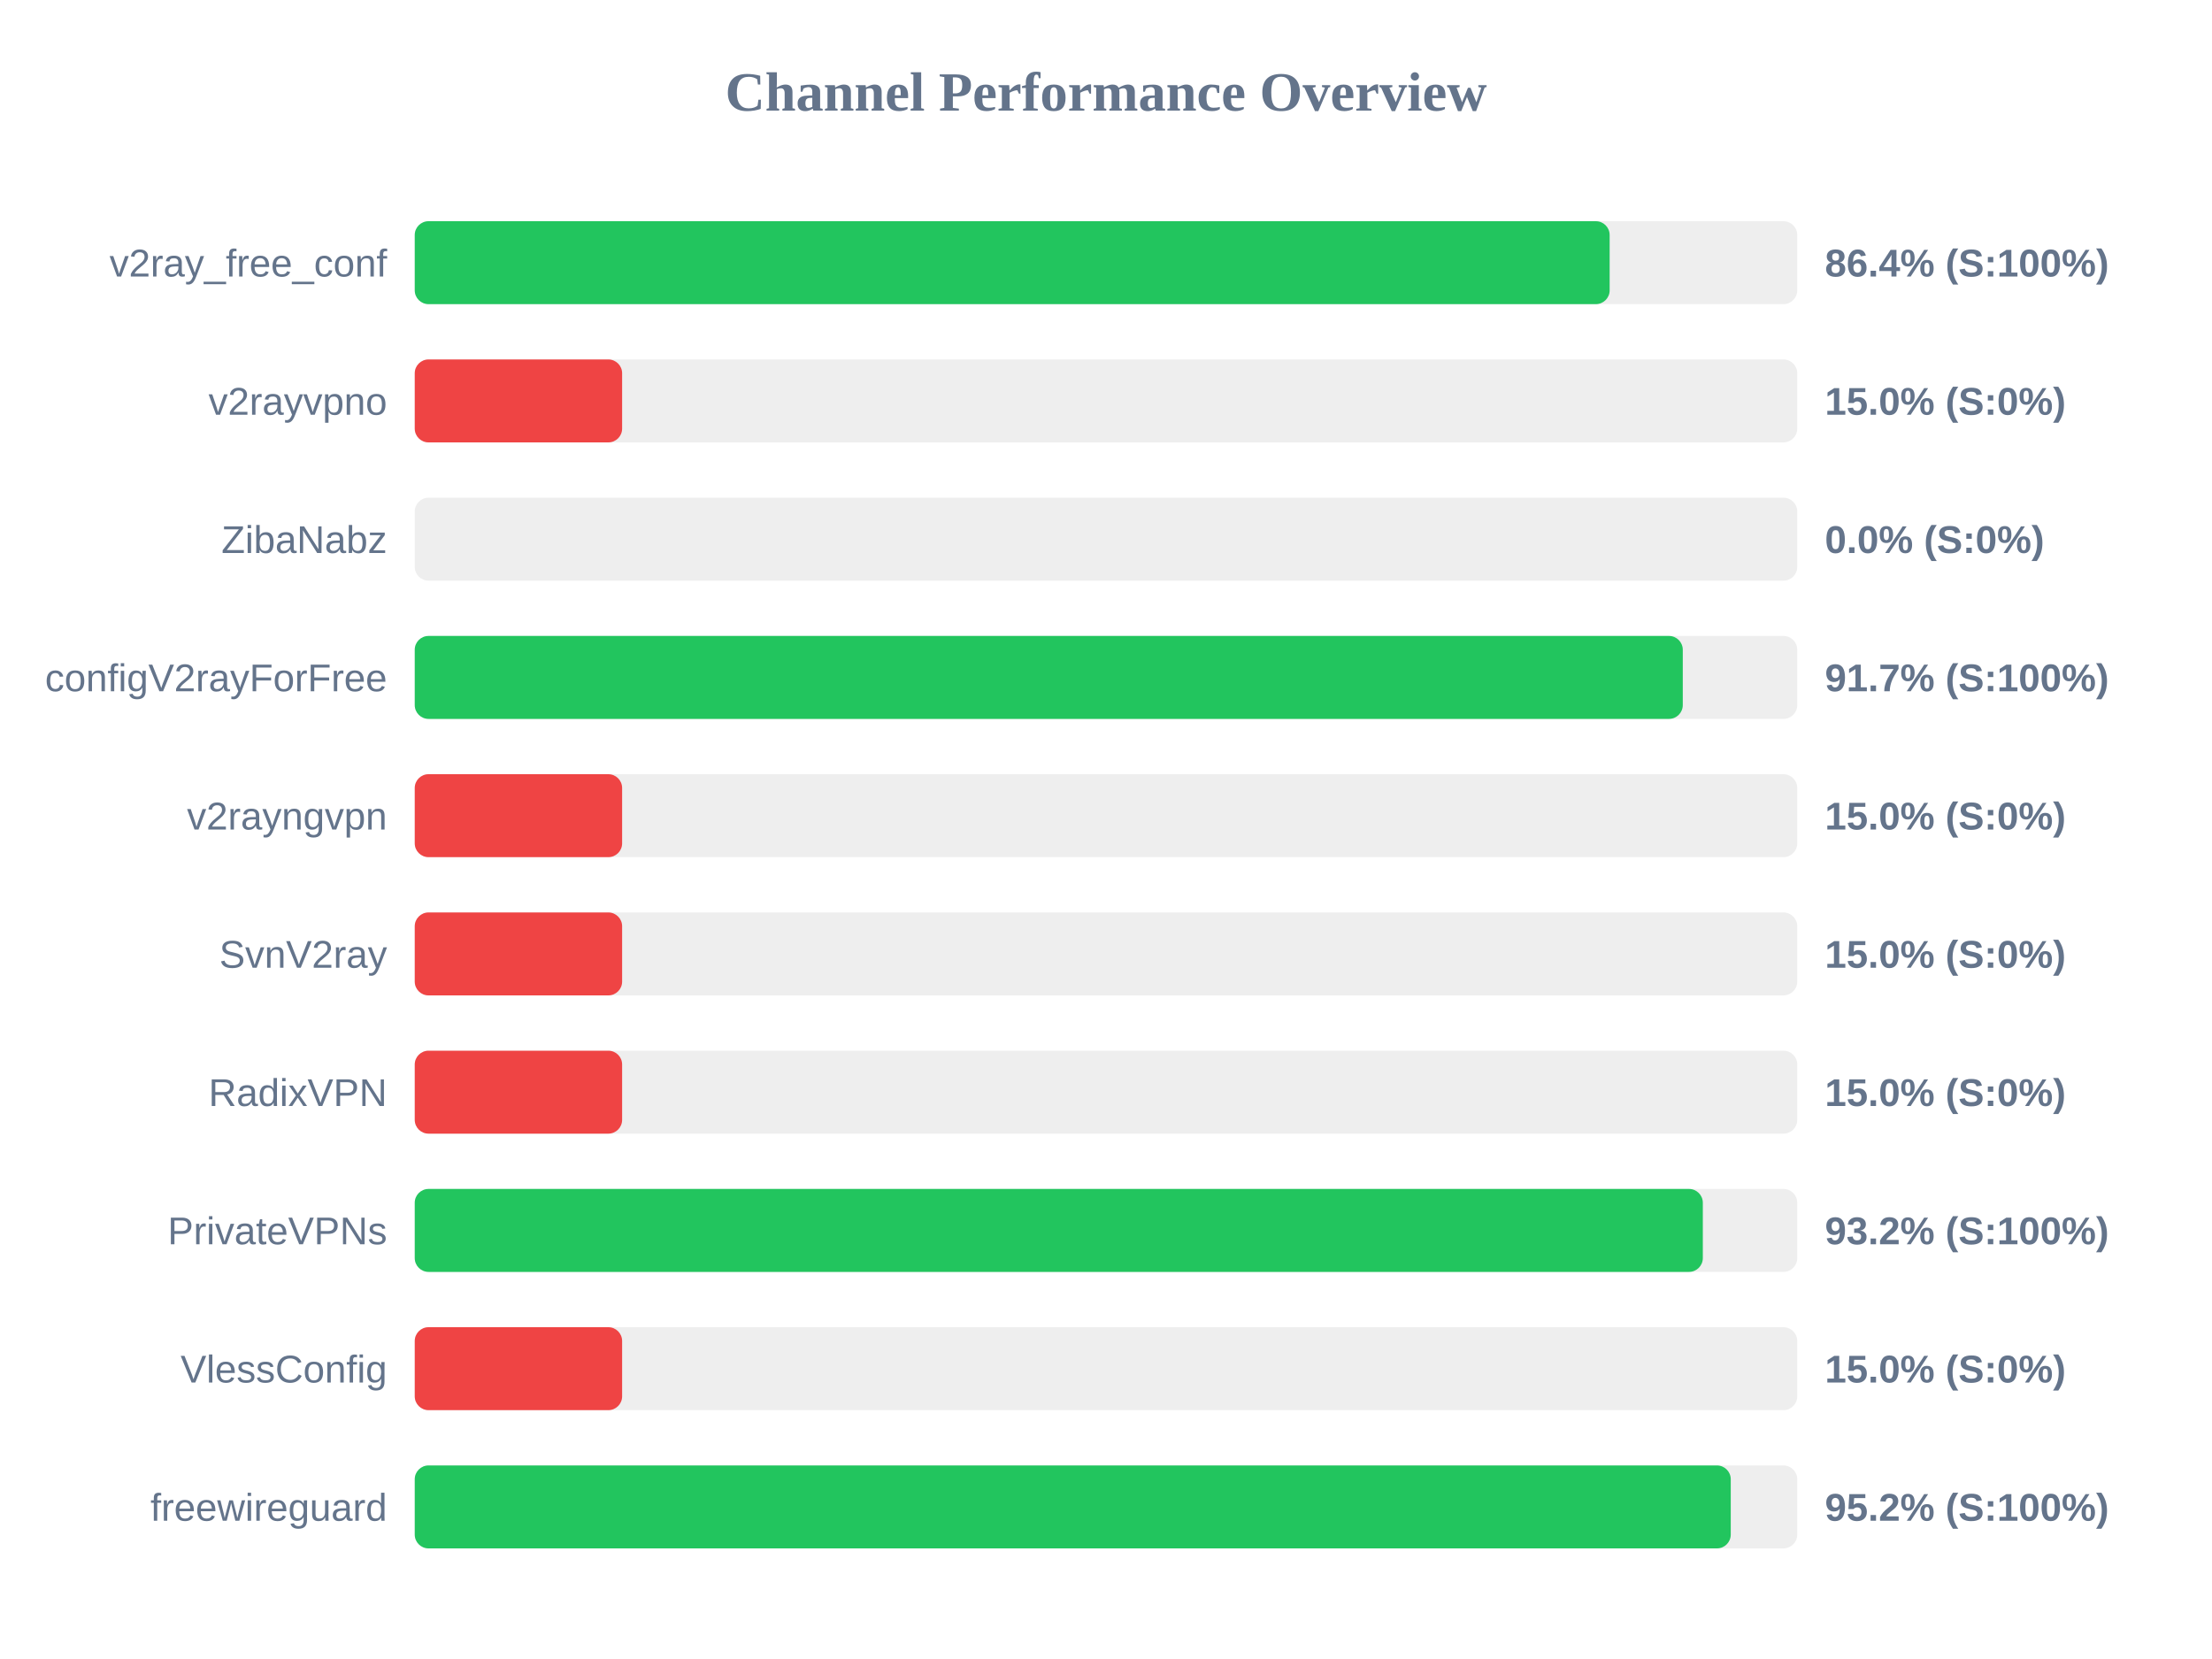
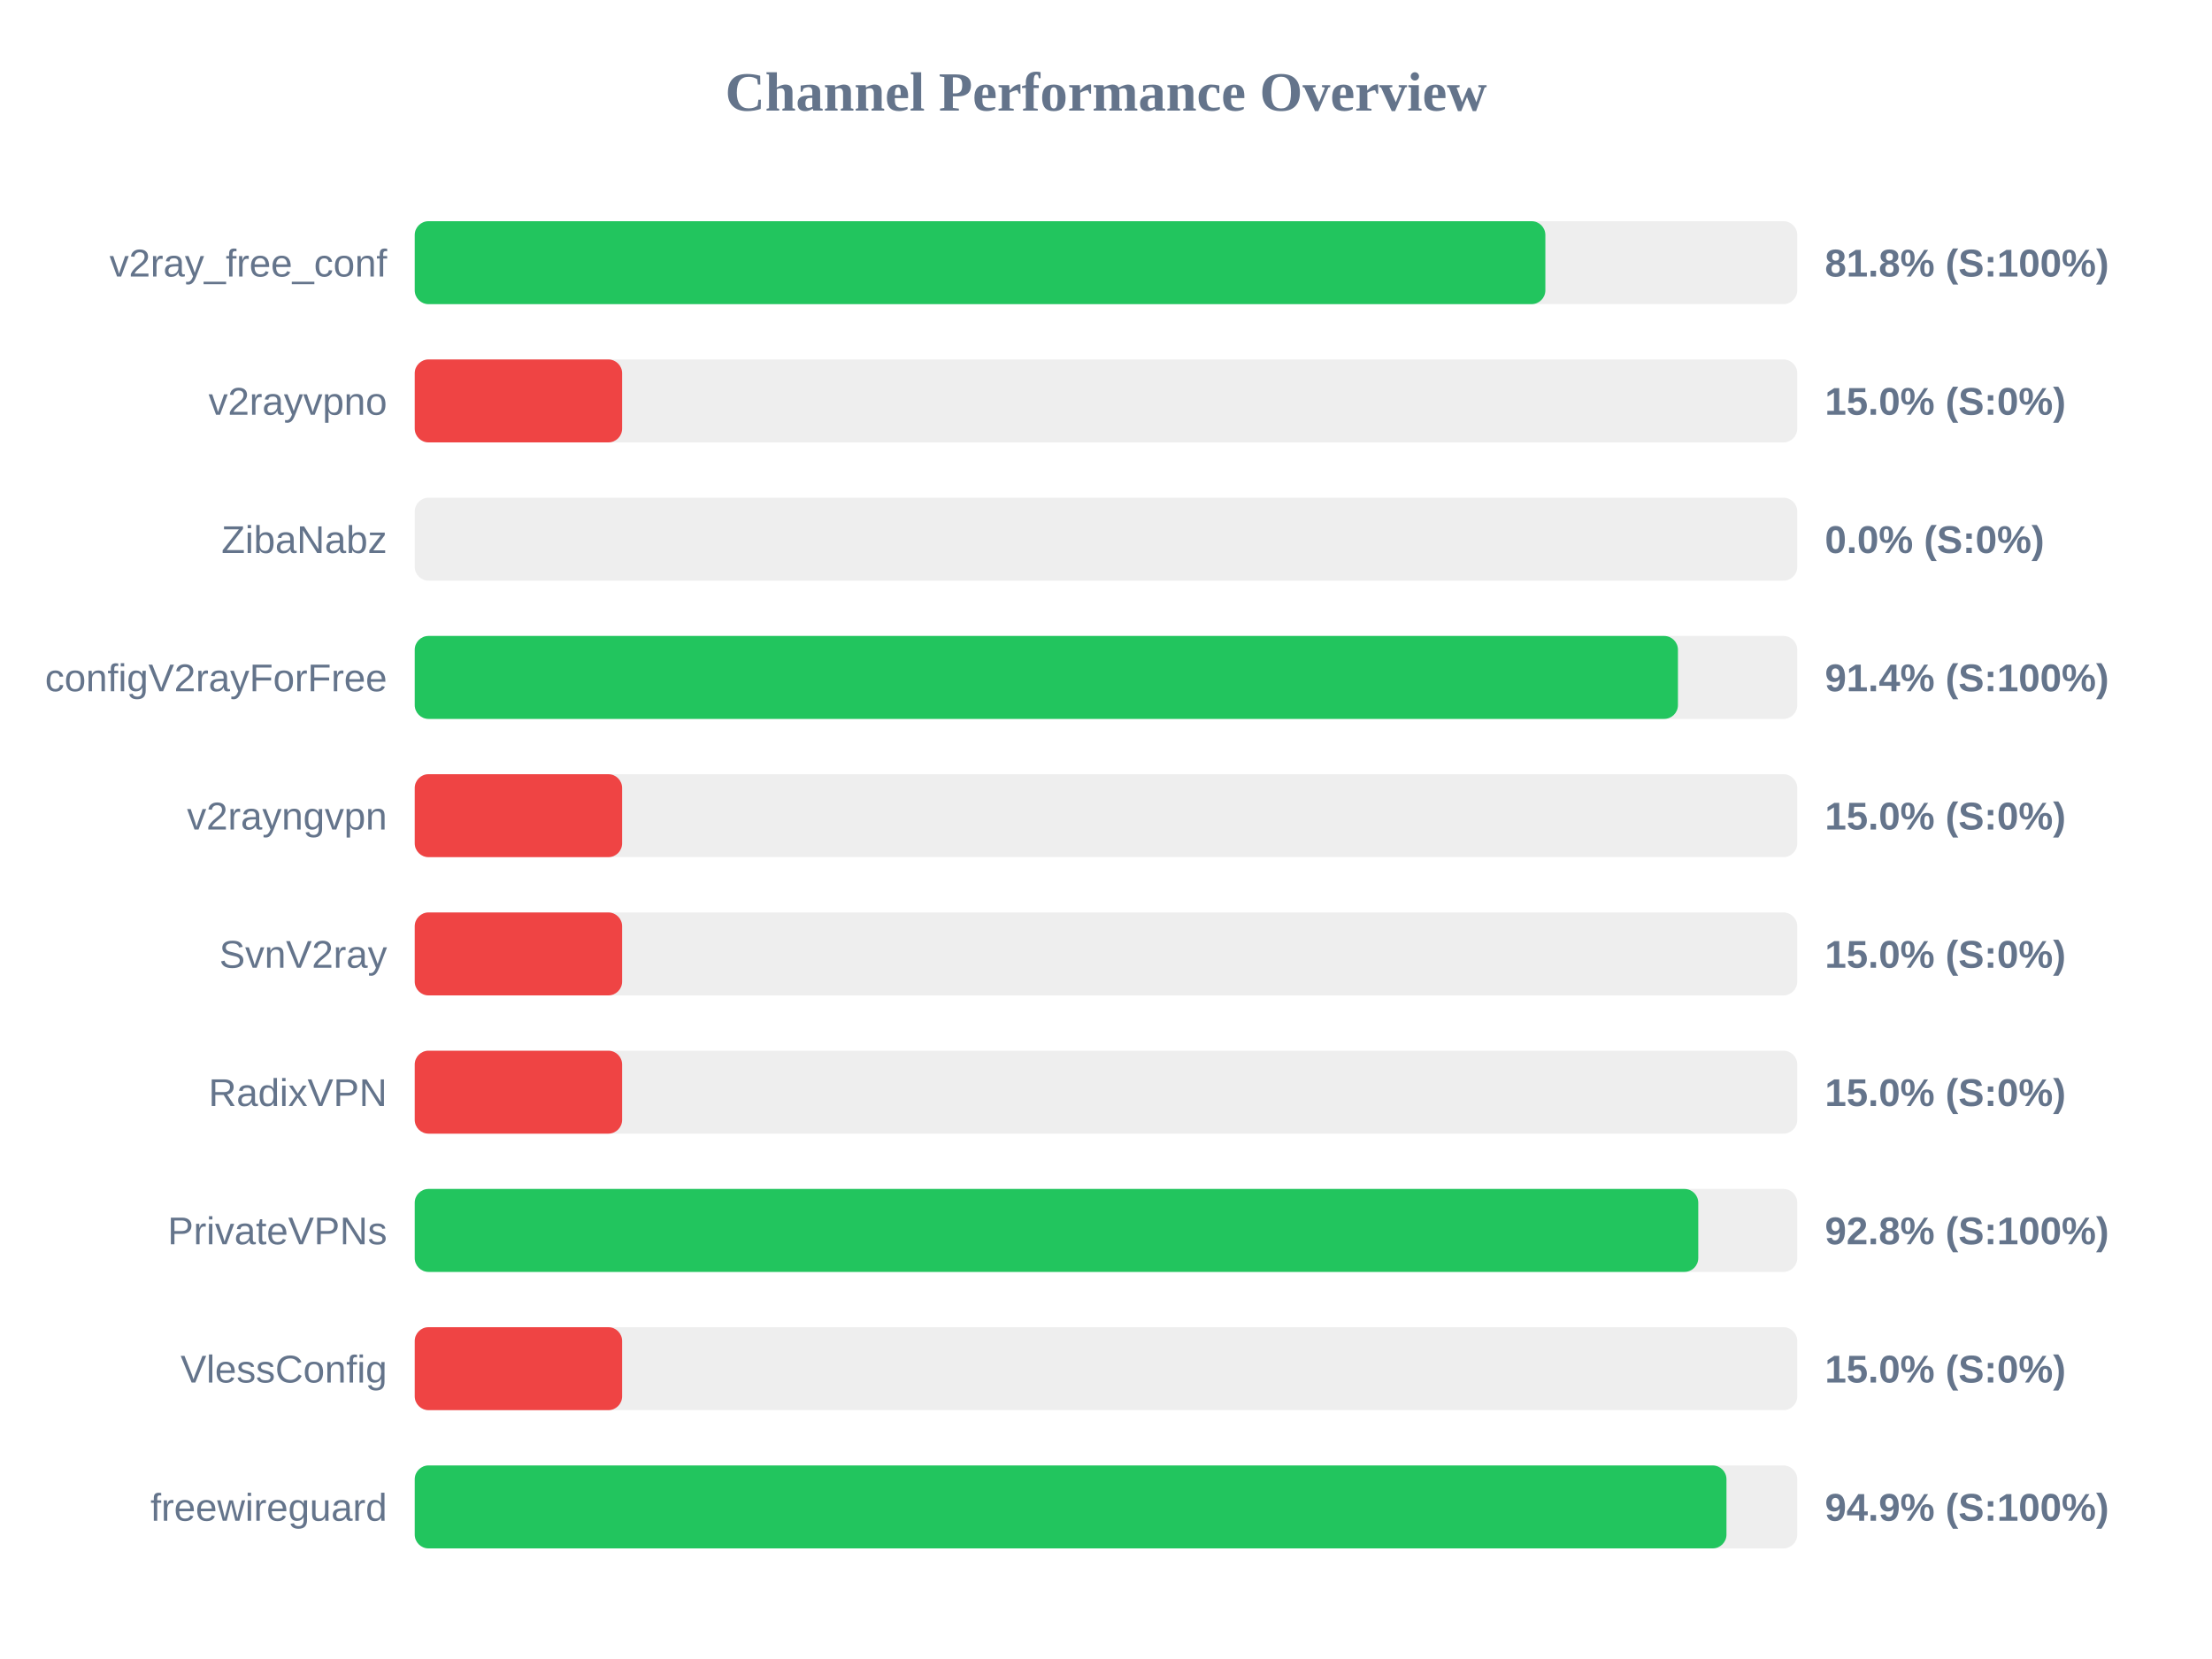
<svg xmlns="http://www.w3.org/2000/svg" width="800" height="600" version="1.1">
  <style>
        .row { font: 14px Arial; fill: #64748b; }
        .score { font: bold 14px Arial; fill: #64748b; }
    </style>
  <text x="400" y="40" text-anchor="middle" font-size="20px" font-weight="bold" fill="#64748b">Channel Performance Overview</text>
  <rect x="150" y="80" width="500" height="30" fill="#eee" rx="5" />
-   <rect x="150" y="80" width="432.15" height="30" fill="#22c55e" rx="5" />
+   <rect x="150" y="80" width="408.9" height="30" fill="#22c55e" rx="5" />
  <text x="140" y="100" text-anchor="end" class="row">v2ray_free_conf</text>
-   <text x="660" y="100" text-anchor="start" class="score">86.4% (S:100%)</text>
+   <text x="660" y="100" text-anchor="start" class="score">81.8% (S:100%)</text>
  <rect x="150" y="130" width="500" height="30" fill="#eee" rx="5" />
  <rect x="150" y="130" width="75.0" height="30" fill="#ef4444" rx="5" />
  <text x="140" y="150" text-anchor="end" class="row">v2rayvpno</text>
  <text x="660" y="150" text-anchor="start" class="score">15.0% (S:0%)</text>
  <rect x="150" y="180" width="500" height="30" fill="#eee" rx="5" />
  <rect x="150" y="180" width="0.0" height="30" fill="#ef4444" rx="5" />
  <text x="140" y="200" text-anchor="end" class="row">ZibaNabz</text>
  <text x="660" y="200" text-anchor="start" class="score">0.0% (S:0%)</text>
  <rect x="150" y="230" width="500" height="30" fill="#eee" rx="5" />
-   <rect x="150" y="230" width="458.6" height="30" fill="#22c55e" rx="5" />
+   <rect x="150" y="230" width="456.85" height="30" fill="#22c55e" rx="5" />
  <text x="140" y="250" text-anchor="end" class="row">configV2rayForFree</text>
-   <text x="660" y="250" text-anchor="start" class="score">91.7% (S:100%)</text>
+   <text x="660" y="250" text-anchor="start" class="score">91.4% (S:100%)</text>
  <rect x="150" y="280" width="500" height="30" fill="#eee" rx="5" />
  <rect x="150" y="280" width="75.0" height="30" fill="#ef4444" rx="5" />
  <text x="140" y="300" text-anchor="end" class="row">v2rayngvpn</text>
  <text x="660" y="300" text-anchor="start" class="score">15.0% (S:0%)</text>
  <rect x="150" y="330" width="500" height="30" fill="#eee" rx="5" />
  <rect x="150" y="330" width="75.0" height="30" fill="#ef4444" rx="5" />
  <text x="140" y="350" text-anchor="end" class="row">SvnV2ray</text>
  <text x="660" y="350" text-anchor="start" class="score">15.0% (S:0%)</text>
  <rect x="150" y="380" width="500" height="30" fill="#eee" rx="5" />
  <rect x="150" y="380" width="75.0" height="30" fill="#ef4444" rx="5" />
  <text x="140" y="400" text-anchor="end" class="row">RadixVPN</text>
  <text x="660" y="400" text-anchor="start" class="score">15.0% (S:0%)</text>
  <rect x="150" y="430" width="500" height="30" fill="#eee" rx="5" />
-   <rect x="150" y="430" width="465.85" height="30" fill="#22c55e" rx="5" />
+   <rect x="150" y="430" width="464.2" height="30" fill="#22c55e" rx="5" />
  <text x="140" y="450" text-anchor="end" class="row">PrivateVPNs</text>
-   <text x="660" y="450" text-anchor="start" class="score">93.2% (S:100%)</text>
+   <text x="660" y="450" text-anchor="start" class="score">92.8% (S:100%)</text>
  <rect x="150" y="480" width="500" height="30" fill="#eee" rx="5" />
  <rect x="150" y="480" width="75.0" height="30" fill="#ef4444" rx="5" />
  <text x="140" y="500" text-anchor="end" class="row">VlessConfig</text>
  <text x="660" y="500" text-anchor="start" class="score">15.0% (S:0%)</text>
  <rect x="150" y="530" width="500" height="30" fill="#eee" rx="5" />
-   <rect x="150" y="530" width="475.95" height="30" fill="#22c55e" rx="5" />
+   <rect x="150" y="530" width="474.4" height="30" fill="#22c55e" rx="5" />
  <text x="140" y="550" text-anchor="end" class="row">freewireguard</text>
-   <text x="660" y="550" text-anchor="start" class="score">95.2% (S:100%)</text>
+   <text x="660" y="550" text-anchor="start" class="score">94.9% (S:100%)</text>
</svg>
